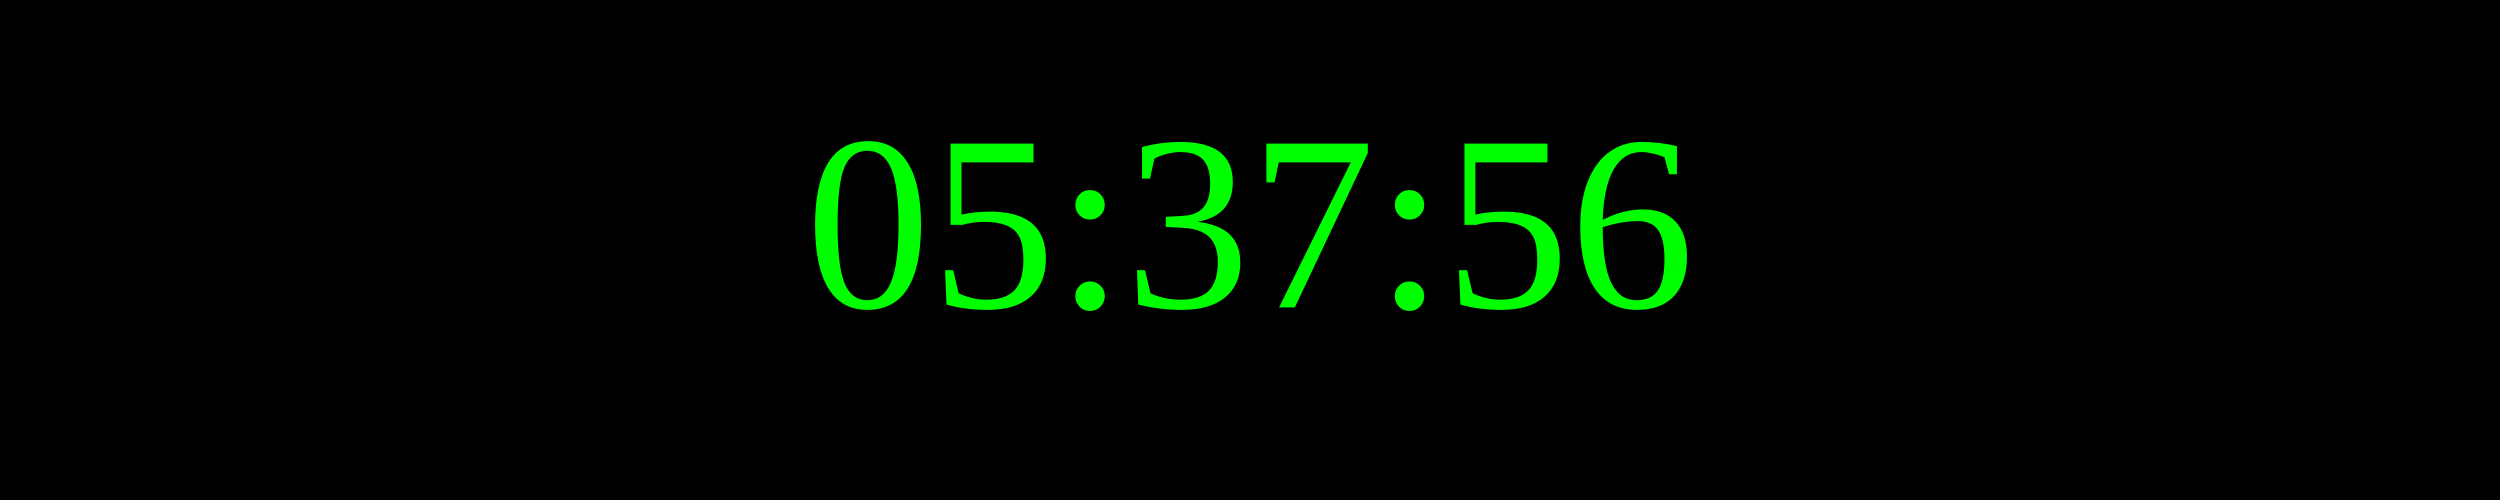
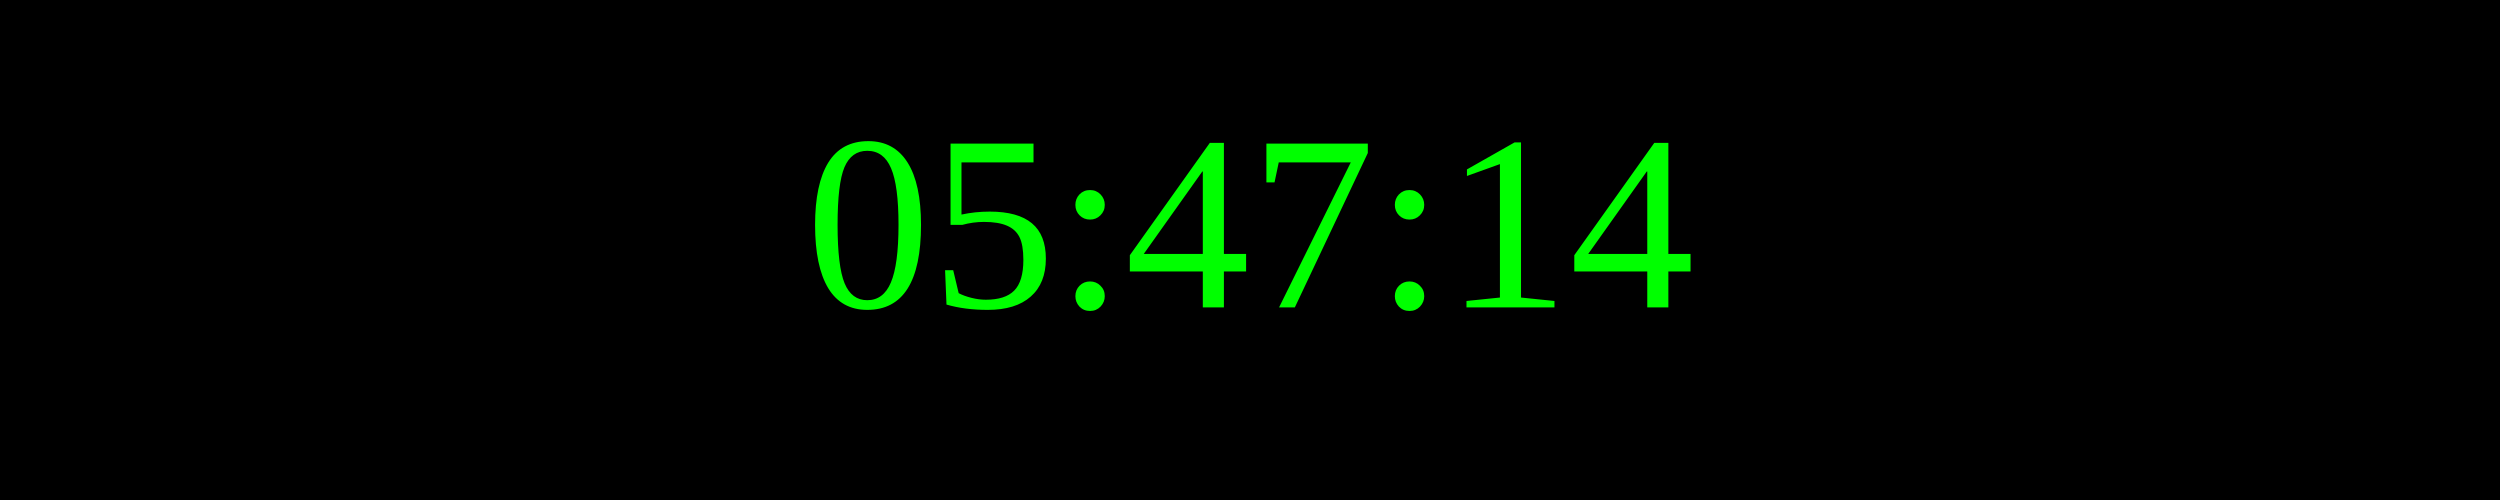
<svg xmlns="http://www.w3.org/2000/svg" width="250" height="50">
  <rect width="100%" height="100%" fill="black" />
  <text x="50%" y="50%" font-size="25" fill="lime" text-anchor="middle" dominant-baseline="middle">
- 05:37:56
+ 05:47:14
</text>
</svg>
